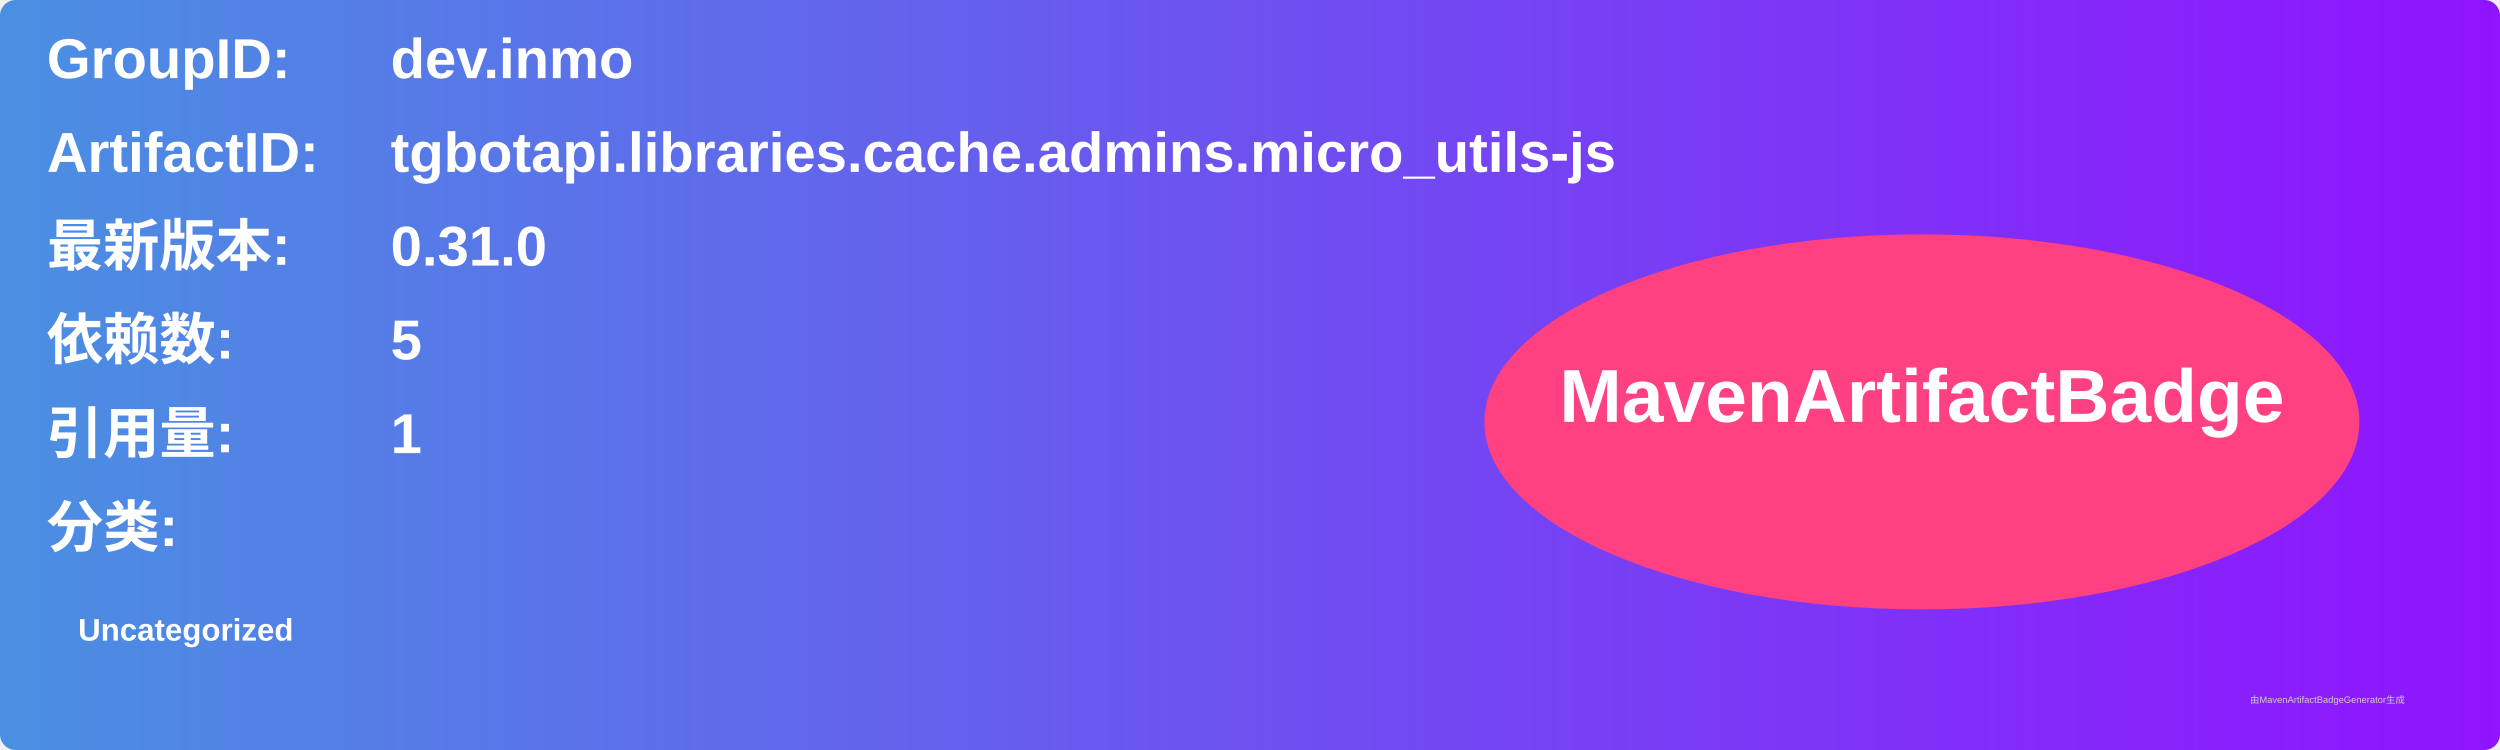
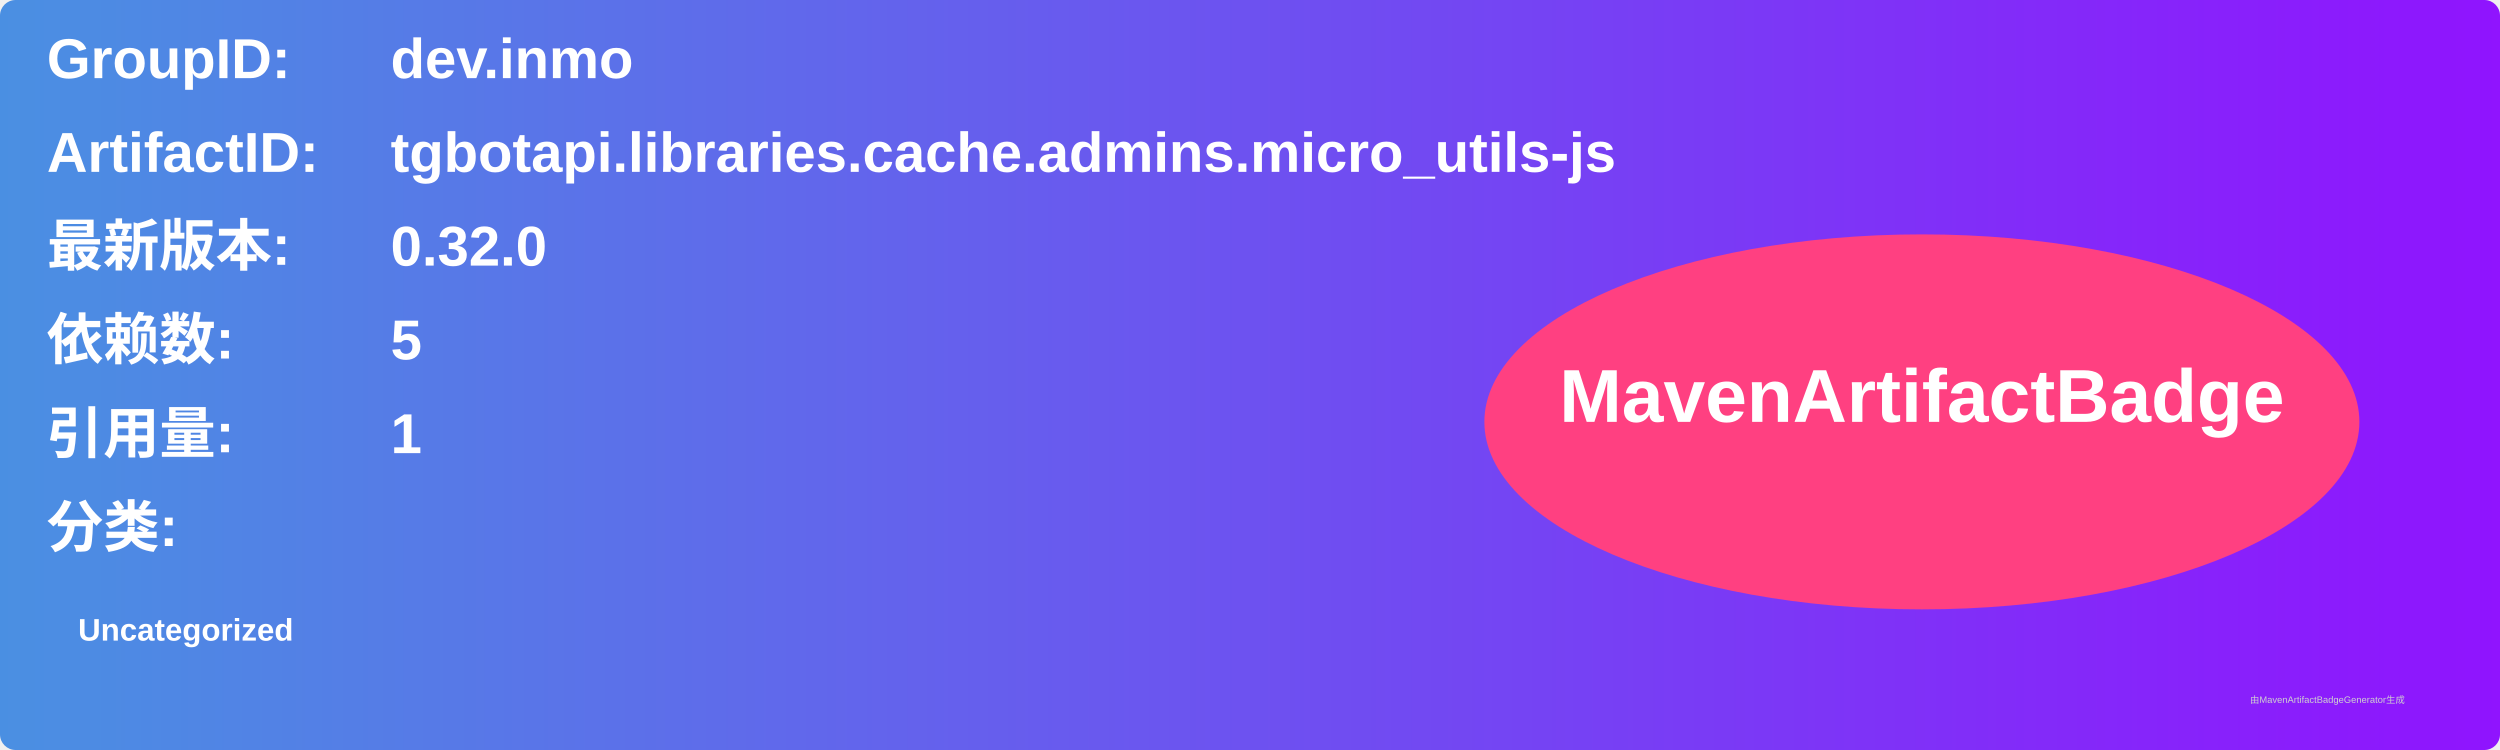
<svg xmlns="http://www.w3.org/2000/svg" width="800" height="240" viewBox="0 0 800 240">
  <linearGradient id="grad" x1="0%" y1="0%" x2="100%" y2="0%">
    <stop offset="0%" stop-color="#4a90e2" />
    <stop offset="100%" stop-color="#9013fe" />
  </linearGradient>
  <rect width="100%" height="100%" rx="5" ry="5" fill="url(#grad)" />
  <g transform="translate(15, 15)">
    <text x="0" y="10" font-family="Arial" font-size="18" fill="white" font-weight="bold" width="260">GroupID:</text>
    <text x="110" y="10" font-family="Arial" font-size="18" fill="white" font-weight="bold" width="460">dev.inmo</text>
    <text x="0" y="40" font-family="Arial" font-size="18" fill="white" font-weight="bold" width="260">ArtifactID:</text>
    <text x="110" y="40" font-family="Arial" font-size="18" fill="white" font-weight="bold" width="460">tgbotapi.libraries.cache.admins.micro_utils-js</text>
    <text x="0" y="70" font-family="Arial" font-size="18" fill="white" font-weight="bold">最新版本:</text>
    <text x="110" y="70" font-family="Arial" font-size="18" fill="white" font-weight="bold">
-       <tspan font-weight="bold">0.31.0</tspan>
+       <tspan font-weight="bold">0.32.0</tspan>
    </text>
    <text x="0" y="100" font-family="Arial" font-size="18" fill="white" font-weight="bold">依赖数: </text>
    <text x="110" y="100" font-family="Arial" font-size="18" fill="white">
      <tspan font-weight="bold">5</tspan>
    </text>
    <text x="0" y="130" font-family="Arial" font-size="18" fill="white" font-weight="bold">引用量: </text>
    <text x="110" y="130" font-family="Arial" font-size="18" fill="white">
      <tspan font-weight="bold">1</tspan>
    </text>
    <text x="0" y="160" font-family="Arial" font-size="18" fill="white" font-weight="bold">分类:</text>
    <text x="10" y="190" font-family="Arial" font-size="10" fill="white">
      <tspan font-weight="bold">Uncategorized</tspan>
    </text>
    <ellipse cx="600" cy="120" rx="140" ry="60" fill="#ff4081" />
    <text x="600" y="120" text-anchor="middle" font-family="Arial" font-size="24" fill="white" font-weight="bold">MavenArtifactBadge</text>
  </g>
  <text x="720" y="225" font-family="Arial" font-size="3" fill="#d0d0d0">由MavenArtifactBadgeGenerator生成</text>
</svg>
